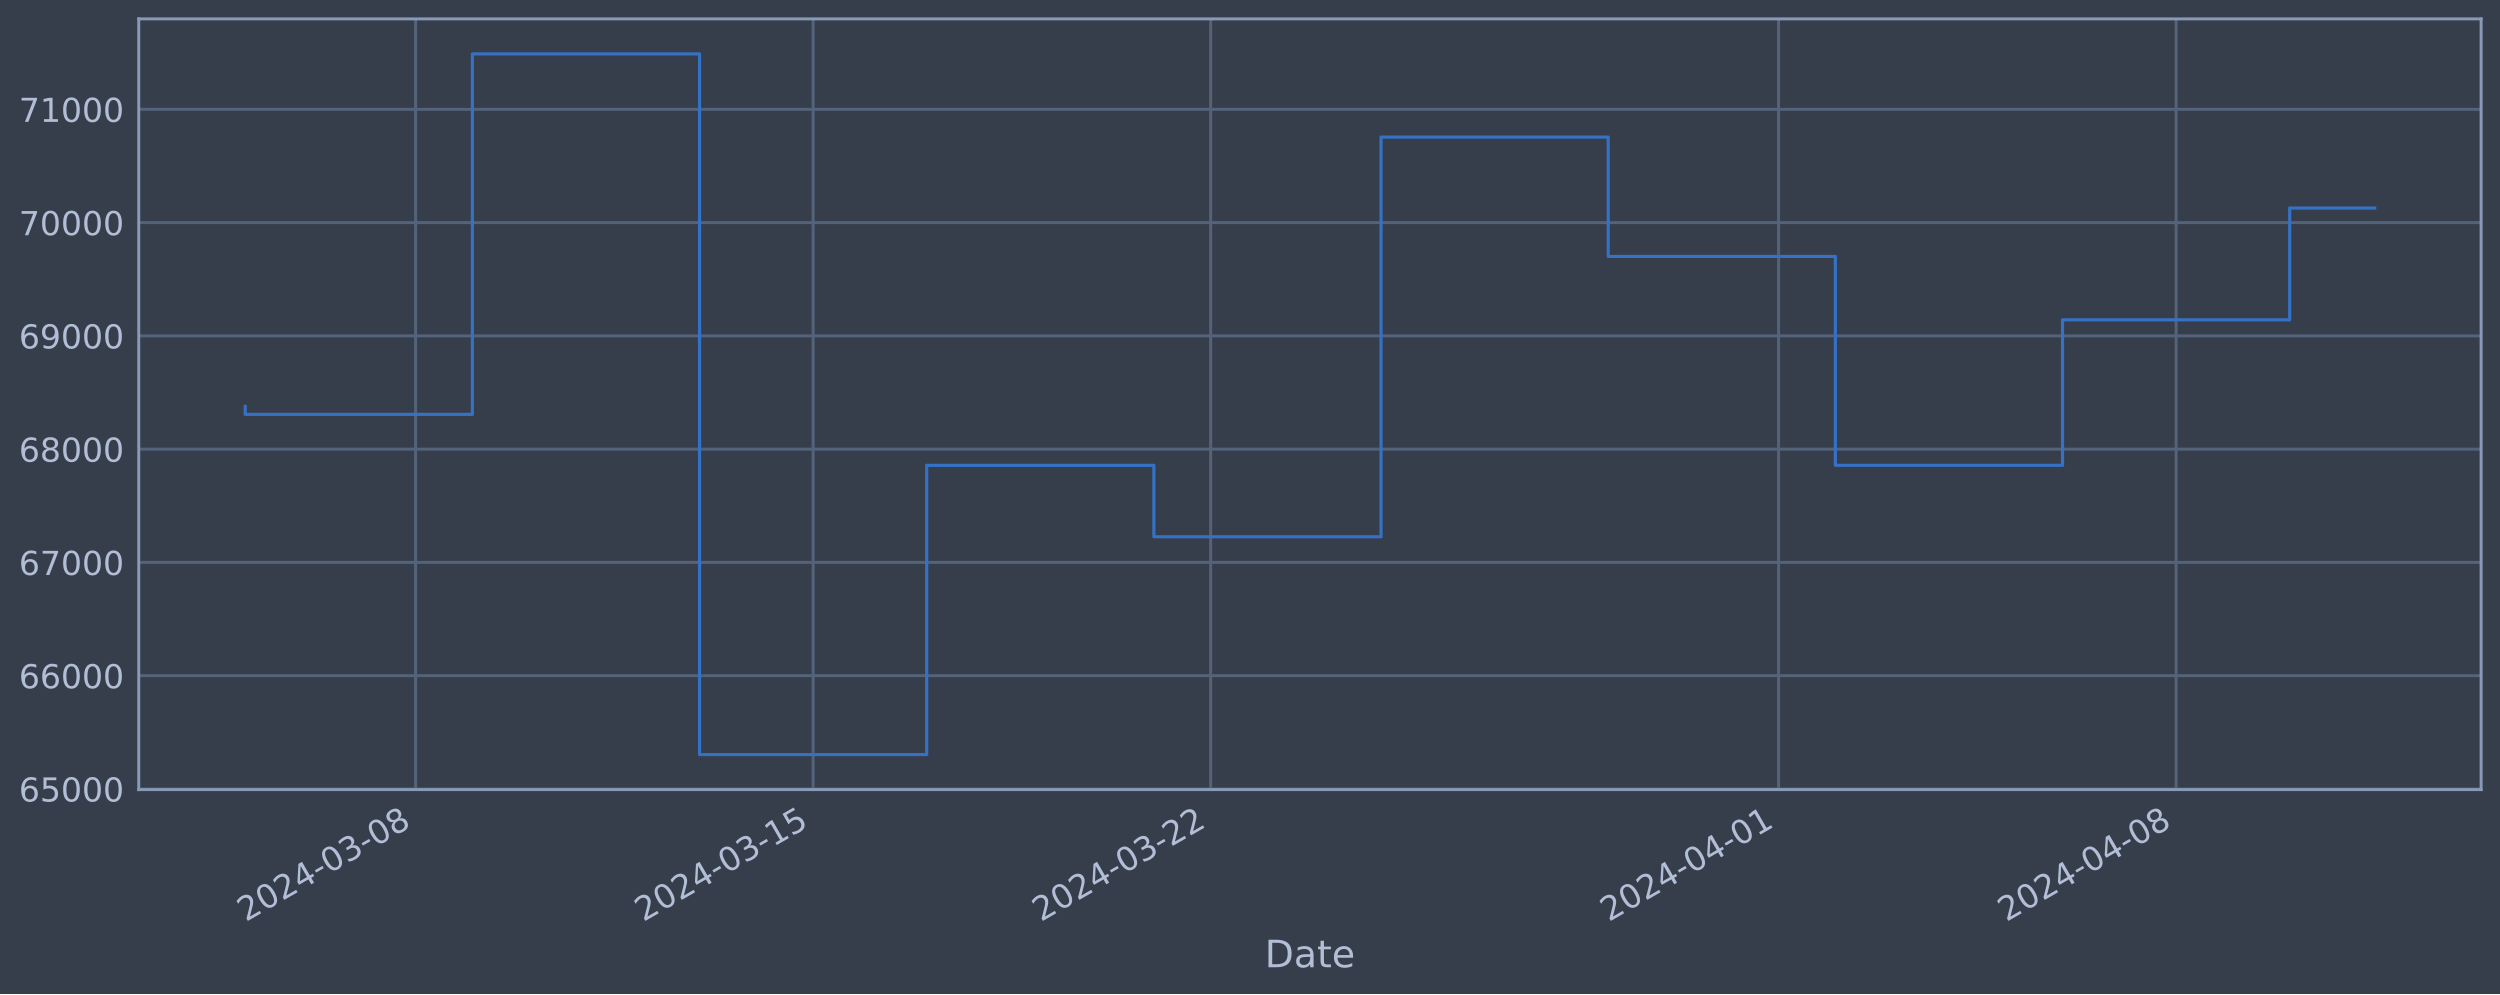
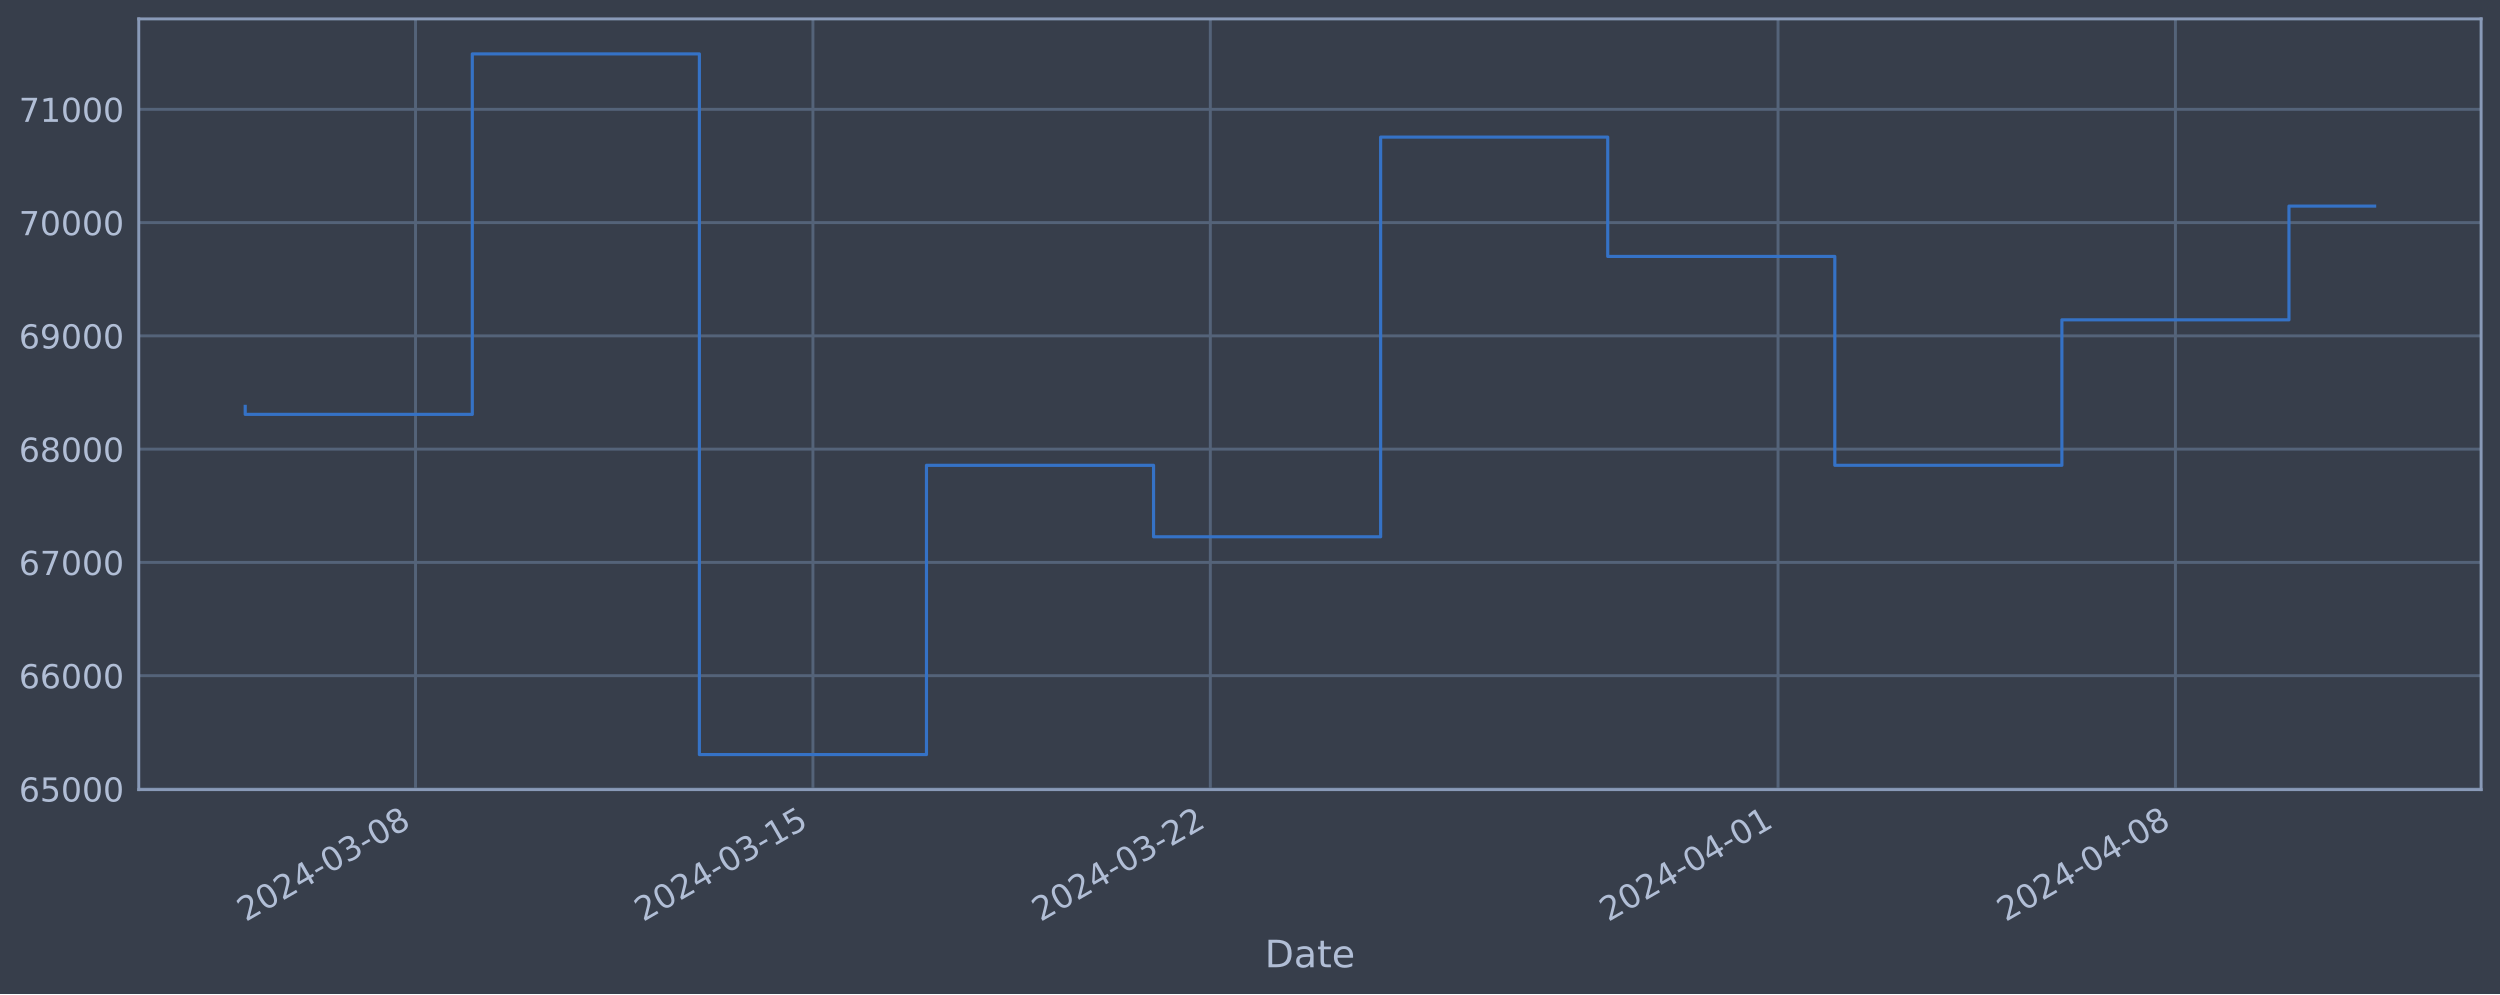
<svg xmlns="http://www.w3.org/2000/svg" xmlns:xlink="http://www.w3.org/1999/xlink" width="952.884pt" height="378.87pt" viewBox="0 0 952.884 378.87" version="1.1">
  <defs>
    <style type="text/css">*{stroke-linejoin: round; stroke-linecap: butt}</style>
  </defs>
  <g id="figure_1">
    <g id="patch_1">
      <path d="M 0 378.87  L 952.884 378.87  L 952.884 0  L 0 0  z " style="fill: #373e4b" />
    </g>
    <g id="axes_1">
      <g id="patch_2">
        <path d="M 52.884 300.96  L 945.684 300.96  L 945.684 7.2  L 52.884 7.2  z " style="fill: #373e4b" />
      </g>
      <g id="matplotlib.axis_1">
        <g id="xtick_1">
          <g id="line2d_1">
-             <path d="M 158.404 300.96  L 158.404 7.2  " clip-path="url(#pa18ba69423)" style="fill: none; stroke: #546379; stroke-width: 1.12; stroke-linecap: square" />
+             <path d="M 158.381 300.96  L 158.381 7.2  " clip-path="url(#pf90283ac3d)" style="fill: none; stroke: #546379; stroke-width: 1.12; stroke-linecap: square" />
          </g>
          <g id="line2d_2" />
          <g id="text_1">
-             <g style="fill: #b1bed6" transform="translate(93.67814 351.4642) rotate(-30) scale(0.126 -0.126)">
+             <g style="fill: #b1bed6" transform="translate(93.65532 351.4642) rotate(-30) scale(0.126 -0.126)">
              <defs>
                <path id="DejaVuSans-32" d="M 1228 531  L 3431 531  L 3431 0  L 469 0  L 469 531  Q 828 903 1448 1529  Q 2069 2156 2228 2338  Q 2531 2678 2651 2914  Q 2772 3150 2772 3378  Q 2772 3750 2511 3984  Q 2250 4219 1831 4219  Q 1534 4219 1204 4116  Q 875 4013 500 3803  L 500 4441  Q 881 4594 1212 4672  Q 1544 4750 1819 4750  Q 2544 4750 2975 4387  Q 3406 4025 3406 3419  Q 3406 3131 3298 2873  Q 3191 2616 2906 2266  Q 2828 2175 2409 1742  Q 1991 1309 1228 531  z " transform="scale(0.015625)" />
                <path id="DejaVuSans-30" d="M 2034 4250  Q 1547 4250 1301 3770  Q 1056 3291 1056 2328  Q 1056 1369 1301 889  Q 1547 409 2034 409  Q 2525 409 2770 889  Q 3016 1369 3016 2328  Q 3016 3291 2770 3770  Q 2525 4250 2034 4250  z M 2034 4750  Q 2819 4750 3233 4129  Q 3647 3509 3647 2328  Q 3647 1150 3233 529  Q 2819 -91 2034 -91  Q 1250 -91 836 529  Q 422 1150 422 2328  Q 422 3509 836 4129  Q 1250 4750 2034 4750  z " transform="scale(0.015625)" />
                <path id="DejaVuSans-34" d="M 2419 4116  L 825 1625  L 2419 1625  L 2419 4116  z M 2253 4666  L 3047 4666  L 3047 1625  L 3713 1625  L 3713 1100  L 3047 1100  L 3047 0  L 2419 0  L 2419 1100  L 313 1100  L 313 1709  L 2253 4666  z " transform="scale(0.015625)" />
                <path id="DejaVuSans-2d" d="M 313 2009  L 1997 2009  L 1997 1497  L 313 1497  L 313 2009  z " transform="scale(0.015625)" />
                <path id="DejaVuSans-33" d="M 2597 2516  Q 3050 2419 3304 2112  Q 3559 1806 3559 1356  Q 3559 666 3084 287  Q 2609 -91 1734 -91  Q 1441 -91 1130 -33  Q 819 25 488 141  L 488 750  Q 750 597 1062 519  Q 1375 441 1716 441  Q 2309 441 2620 675  Q 2931 909 2931 1356  Q 2931 1769 2642 2001  Q 2353 2234 1838 2234  L 1294 2234  L 1294 2753  L 1863 2753  Q 2328 2753 2575 2939  Q 2822 3125 2822 3475  Q 2822 3834 2567 4026  Q 2313 4219 1838 4219  Q 1578 4219 1281 4162  Q 984 4106 628 3988  L 628 4550  Q 988 4650 1302 4700  Q 1616 4750 1894 4750  Q 2613 4750 3031 4423  Q 3450 4097 3450 3541  Q 3450 3153 3228 2886  Q 3006 2619 2597 2516  z " transform="scale(0.015625)" />
                <path id="DejaVuSans-38" d="M 2034 2216  Q 1584 2216 1326 1975  Q 1069 1734 1069 1313  Q 1069 891 1326 650  Q 1584 409 2034 409  Q 2484 409 2743 651  Q 3003 894 3003 1313  Q 3003 1734 2745 1975  Q 2488 2216 2034 2216  z M 1403 2484  Q 997 2584 770 2862  Q 544 3141 544 3541  Q 544 4100 942 4425  Q 1341 4750 2034 4750  Q 2731 4750 3128 4425  Q 3525 4100 3525 3541  Q 3525 3141 3298 2862  Q 3072 2584 2669 2484  Q 3125 2378 3379 2068  Q 3634 1759 3634 1313  Q 3634 634 3220 271  Q 2806 -91 2034 -91  Q 1263 -91 848 271  Q 434 634 434 1313  Q 434 1759 690 2068  Q 947 2378 1403 2484  z M 1172 3481  Q 1172 3119 1398 2916  Q 1625 2713 2034 2713  Q 2441 2713 2670 2916  Q 2900 3119 2900 3481  Q 2900 3844 2670 4047  Q 2441 4250 2034 4250  Q 1625 4250 1398 4047  Q 1172 3844 1172 3481  z " transform="scale(0.015625)" />
              </defs>
              <use xlink:href="#DejaVuSans-32" />
              <use xlink:href="#DejaVuSans-30" x="63.623" />
              <use xlink:href="#DejaVuSans-32" x="127.246" />
              <use xlink:href="#DejaVuSans-34" x="190.869" />
              <use xlink:href="#DejaVuSans-2d" x="254.492" />
              <use xlink:href="#DejaVuSans-30" x="290.576" />
              <use xlink:href="#DejaVuSans-33" x="354.199" />
              <use xlink:href="#DejaVuSans-2d" x="417.822" />
              <use xlink:href="#DejaVuSans-30" x="453.906" />
              <use xlink:href="#DejaVuSans-38" x="517.529" />
            </g>
          </g>
        </g>
        <g id="xtick_2">
          <g id="line2d_3">
-             <path d="M 309.926 300.96  L 309.926 7.2  " clip-path="url(#pa18ba69423)" style="fill: none; stroke: #546379; stroke-width: 1.12; stroke-linecap: square" />
+             <path d="M 309.85 300.96  L 309.85 7.2  " clip-path="url(#pf90283ac3d)" style="fill: none; stroke: #546379; stroke-width: 1.12; stroke-linecap: square" />
          </g>
          <g id="line2d_4" />
          <g id="text_2">
-             <g style="fill: #b1bed6" transform="translate(245.2003 351.4642) rotate(-30) scale(0.126 -0.126)">
+             <g style="fill: #b1bed6" transform="translate(245.1243 351.4642) rotate(-30) scale(0.126 -0.126)">
              <defs>
                <path id="DejaVuSans-31" d="M 794 531  L 1825 531  L 1825 4091  L 703 3866  L 703 4441  L 1819 4666  L 2450 4666  L 2450 531  L 3481 531  L 3481 0  L 794 0  L 794 531  z " transform="scale(0.015625)" />
                <path id="DejaVuSans-35" d="M 691 4666  L 3169 4666  L 3169 4134  L 1269 4134  L 1269 2991  Q 1406 3038 1543 3061  Q 1681 3084 1819 3084  Q 2600 3084 3056 2656  Q 3513 2228 3513 1497  Q 3513 744 3044 326  Q 2575 -91 1722 -91  Q 1428 -91 1123 -41  Q 819 9 494 109  L 494 744  Q 775 591 1075 516  Q 1375 441 1709 441  Q 2250 441 2565 725  Q 2881 1009 2881 1497  Q 2881 1984 2565 2268  Q 2250 2553 1709 2553  Q 1456 2553 1204 2497  Q 953 2441 691 2322  L 691 4666  z " transform="scale(0.015625)" />
              </defs>
              <use xlink:href="#DejaVuSans-32" />
              <use xlink:href="#DejaVuSans-30" x="63.623" />
              <use xlink:href="#DejaVuSans-32" x="127.246" />
              <use xlink:href="#DejaVuSans-34" x="190.869" />
              <use xlink:href="#DejaVuSans-2d" x="254.492" />
              <use xlink:href="#DejaVuSans-30" x="290.576" />
              <use xlink:href="#DejaVuSans-33" x="354.199" />
              <use xlink:href="#DejaVuSans-2d" x="417.822" />
              <use xlink:href="#DejaVuSans-31" x="453.906" />
              <use xlink:href="#DejaVuSans-35" x="517.529" />
            </g>
          </g>
        </g>
        <g id="xtick_3">
          <g id="line2d_5">
-             <path d="M 461.448 300.96  L 461.448 7.2  " clip-path="url(#pa18ba69423)" style="fill: none; stroke: #546379; stroke-width: 1.12; stroke-linecap: square" />
+             <path d="M 461.319 300.96  L 461.319 7.2  " clip-path="url(#pf90283ac3d)" style="fill: none; stroke: #546379; stroke-width: 1.12; stroke-linecap: square" />
          </g>
          <g id="line2d_6" />
          <g id="text_3">
-             <g style="fill: #b1bed6" transform="translate(396.7225 351.4642) rotate(-30) scale(0.126 -0.126)">
+             <g style="fill: #b1bed6" transform="translate(396.5932 351.4642) rotate(-30) scale(0.126 -0.126)">
              <use xlink:href="#DejaVuSans-32" />
              <use xlink:href="#DejaVuSans-30" x="63.623" />
              <use xlink:href="#DejaVuSans-32" x="127.246" />
              <use xlink:href="#DejaVuSans-34" x="190.869" />
              <use xlink:href="#DejaVuSans-2d" x="254.492" />
              <use xlink:href="#DejaVuSans-30" x="290.576" />
              <use xlink:href="#DejaVuSans-33" x="354.199" />
              <use xlink:href="#DejaVuSans-2d" x="417.822" />
              <use xlink:href="#DejaVuSans-32" x="453.906" />
              <use xlink:href="#DejaVuSans-32" x="517.529" />
            </g>
          </g>
        </g>
        <g id="xtick_4">
          <g id="line2d_7">
-             <path d="M 677.908 300.96  L 677.908 7.2  " clip-path="url(#pa18ba69423)" style="fill: none; stroke: #546379; stroke-width: 1.12; stroke-linecap: square" />
+             <path d="M 677.703 300.96  L 677.703 7.2  " clip-path="url(#pf90283ac3d)" style="fill: none; stroke: #546379; stroke-width: 1.12; stroke-linecap: square" />
          </g>
          <g id="line2d_8" />
          <g id="text_4">
-             <g style="fill: #b1bed6" transform="translate(613.1828 351.4642) rotate(-30) scale(0.126 -0.126)">
+             <g style="fill: #b1bed6" transform="translate(612.9774 351.4642) rotate(-30) scale(0.126 -0.126)">
              <use xlink:href="#DejaVuSans-32" />
              <use xlink:href="#DejaVuSans-30" x="63.623" />
              <use xlink:href="#DejaVuSans-32" x="127.246" />
              <use xlink:href="#DejaVuSans-34" x="190.869" />
              <use xlink:href="#DejaVuSans-2d" x="254.492" />
              <use xlink:href="#DejaVuSans-30" x="290.576" />
              <use xlink:href="#DejaVuSans-34" x="354.199" />
              <use xlink:href="#DejaVuSans-2d" x="417.822" />
              <use xlink:href="#DejaVuSans-30" x="453.906" />
              <use xlink:href="#DejaVuSans-31" x="517.529" />
            </g>
          </g>
        </g>
        <g id="xtick_5">
          <g id="line2d_9">
-             <path d="M 829.431 300.96  L 829.431 7.2  " clip-path="url(#pa18ba69423)" style="fill: none; stroke: #546379; stroke-width: 1.12; stroke-linecap: square" />
+             <path d="M 829.172 300.96  L 829.172 7.2  " clip-path="url(#pf90283ac3d)" style="fill: none; stroke: #546379; stroke-width: 1.12; stroke-linecap: square" />
          </g>
          <g id="line2d_10" />
          <g id="text_5">
-             <g style="fill: #b1bed6" transform="translate(764.705 351.4642) rotate(-30) scale(0.126 -0.126)">
+             <g style="fill: #b1bed6" transform="translate(764.4464 351.4642) rotate(-30) scale(0.126 -0.126)">
              <use xlink:href="#DejaVuSans-32" />
              <use xlink:href="#DejaVuSans-30" x="63.623" />
              <use xlink:href="#DejaVuSans-32" x="127.246" />
              <use xlink:href="#DejaVuSans-34" x="190.869" />
              <use xlink:href="#DejaVuSans-2d" x="254.492" />
              <use xlink:href="#DejaVuSans-30" x="290.576" />
              <use xlink:href="#DejaVuSans-34" x="354.199" />
              <use xlink:href="#DejaVuSans-2d" x="417.822" />
              <use xlink:href="#DejaVuSans-30" x="453.906" />
              <use xlink:href="#DejaVuSans-38" x="517.529" />
            </g>
          </g>
        </g>
        <g id="text_6">
          <g style="fill: #b1bed6" transform="translate(482.0746 368.6753) scale(0.144 -0.144)">
            <defs>
              <path id="DejaVuSans-44" d="M 1259 4147  L 1259 519  L 2022 519  Q 2988 519 3436 956  Q 3884 1394 3884 2338  Q 3884 3275 3436 3711  Q 2988 4147 2022 4147  L 1259 4147  z M 628 4666  L 1925 4666  Q 3281 4666 3915 4102  Q 4550 3538 4550 2338  Q 4550 1131 3912 565  Q 3275 0 1925 0  L 628 0  L 628 4666  z " transform="scale(0.015625)" />
              <path id="DejaVuSans-61" d="M 2194 1759  Q 1497 1759 1228 1600  Q 959 1441 959 1056  Q 959 750 1161 570  Q 1363 391 1709 391  Q 2188 391 2477 730  Q 2766 1069 2766 1631  L 2766 1759  L 2194 1759  z M 3341 1997  L 3341 0  L 2766 0  L 2766 531  Q 2569 213 2275 61  Q 1981 -91 1556 -91  Q 1019 -91 701 211  Q 384 513 384 1019  Q 384 1609 779 1909  Q 1175 2209 1959 2209  L 2766 2209  L 2766 2266  Q 2766 2663 2505 2880  Q 2244 3097 1772 3097  Q 1472 3097 1187 3025  Q 903 2953 641 2809  L 641 3341  Q 956 3463 1253 3523  Q 1550 3584 1831 3584  Q 2591 3584 2966 3190  Q 3341 2797 3341 1997  z " transform="scale(0.015625)" />
              <path id="DejaVuSans-74" d="M 1172 4494  L 1172 3500  L 2356 3500  L 2356 3053  L 1172 3053  L 1172 1153  Q 1172 725 1289 603  Q 1406 481 1766 481  L 2356 481  L 2356 0  L 1766 0  Q 1100 0 847 248  Q 594 497 594 1153  L 594 3053  L 172 3053  L 172 3500  L 594 3500  L 594 4494  L 1172 4494  z " transform="scale(0.015625)" />
              <path id="DejaVuSans-65" d="M 3597 1894  L 3597 1613  L 953 1613  Q 991 1019 1311 708  Q 1631 397 2203 397  Q 2534 397 2845 478  Q 3156 559 3463 722  L 3463 178  Q 3153 47 2828 -22  Q 2503 -91 2169 -91  Q 1331 -91 842 396  Q 353 884 353 1716  Q 353 2575 817 3079  Q 1281 3584 2069 3584  Q 2775 3584 3186 3129  Q 3597 2675 3597 1894  z M 3022 2063  Q 3016 2534 2758 2815  Q 2500 3097 2075 3097  Q 1594 3097 1305 2825  Q 1016 2553 972 2059  L 3022 2063  z " transform="scale(0.015625)" />
            </defs>
            <use xlink:href="#DejaVuSans-44" />
            <use xlink:href="#DejaVuSans-61" x="77.002" />
            <use xlink:href="#DejaVuSans-74" x="138.281" />
            <use xlink:href="#DejaVuSans-65" x="177.49" />
          </g>
        </g>
      </g>
      <g id="matplotlib.axis_2">
        <g id="ytick_1">
          <g id="line2d_11">
-             <path d="M 52.884 300.718  L 945.684 300.718  " clip-path="url(#pa18ba69423)" style="fill: none; stroke: #546379; stroke-width: 1.12; stroke-linecap: square" />
+             <path d="M 52.884 300.718  L 945.684 300.718  " clip-path="url(#pf90283ac3d)" style="fill: none; stroke: #546379; stroke-width: 1.12; stroke-linecap: square" />
          </g>
          <g id="line2d_12" />
          <g id="text_7">
            <g style="fill: #b1bed6" transform="translate(7.2 305.5049) scale(0.126 -0.126)">
              <defs>
                <path id="DejaVuSans-36" d="M 2113 2584  Q 1688 2584 1439 2293  Q 1191 2003 1191 1497  Q 1191 994 1439 701  Q 1688 409 2113 409  Q 2538 409 2786 701  Q 3034 994 3034 1497  Q 3034 2003 2786 2293  Q 2538 2584 2113 2584  z M 3366 4563  L 3366 3988  Q 3128 4100 2886 4159  Q 2644 4219 2406 4219  Q 1781 4219 1451 3797  Q 1122 3375 1075 2522  Q 1259 2794 1537 2939  Q 1816 3084 2150 3084  Q 2853 3084 3261 2657  Q 3669 2231 3669 1497  Q 3669 778 3244 343  Q 2819 -91 2113 -91  Q 1303 -91 875 529  Q 447 1150 447 2328  Q 447 3434 972 4092  Q 1497 4750 2381 4750  Q 2619 4750 2861 4703  Q 3103 4656 3366 4563  z " transform="scale(0.015625)" />
              </defs>
              <use xlink:href="#DejaVuSans-36" />
              <use xlink:href="#DejaVuSans-35" x="63.623" />
              <use xlink:href="#DejaVuSans-30" x="127.246" />
              <use xlink:href="#DejaVuSans-30" x="190.869" />
              <use xlink:href="#DejaVuSans-30" x="254.492" />
            </g>
          </g>
        </g>
        <g id="ytick_2">
          <g id="line2d_13">
-             <path d="M 52.884 257.544  L 945.684 257.544  " clip-path="url(#pa18ba69423)" style="fill: none; stroke: #546379; stroke-width: 1.12; stroke-linecap: square" />
+             <path d="M 52.884 257.544  L 945.684 257.544  " clip-path="url(#pf90283ac3d)" style="fill: none; stroke: #546379; stroke-width: 1.12; stroke-linecap: square" />
          </g>
          <g id="line2d_14" />
          <g id="text_8">
            <g style="fill: #b1bed6" transform="translate(7.2 262.331) scale(0.126 -0.126)">
              <use xlink:href="#DejaVuSans-36" />
              <use xlink:href="#DejaVuSans-36" x="63.623" />
              <use xlink:href="#DejaVuSans-30" x="127.246" />
              <use xlink:href="#DejaVuSans-30" x="190.869" />
              <use xlink:href="#DejaVuSans-30" x="254.492" />
            </g>
          </g>
        </g>
        <g id="ytick_3">
          <g id="line2d_15">
-             <path d="M 52.884 214.37  L 945.684 214.37  " clip-path="url(#pa18ba69423)" style="fill: none; stroke: #546379; stroke-width: 1.12; stroke-linecap: square" />
+             <path d="M 52.884 214.37  L 945.684 214.37  " clip-path="url(#pf90283ac3d)" style="fill: none; stroke: #546379; stroke-width: 1.12; stroke-linecap: square" />
          </g>
          <g id="line2d_16" />
          <g id="text_9">
            <g style="fill: #b1bed6" transform="translate(7.2 219.157) scale(0.126 -0.126)">
              <defs>
                <path id="DejaVuSans-37" d="M 525 4666  L 3525 4666  L 3525 4397  L 1831 0  L 1172 0  L 2766 4134  L 525 4134  L 525 4666  z " transform="scale(0.015625)" />
              </defs>
              <use xlink:href="#DejaVuSans-36" />
              <use xlink:href="#DejaVuSans-37" x="63.623" />
              <use xlink:href="#DejaVuSans-30" x="127.246" />
              <use xlink:href="#DejaVuSans-30" x="190.869" />
              <use xlink:href="#DejaVuSans-30" x="254.492" />
            </g>
          </g>
        </g>
        <g id="ytick_4">
          <g id="line2d_17">
-             <path d="M 52.884 171.196  L 945.684 171.196  " clip-path="url(#pa18ba69423)" style="fill: none; stroke: #546379; stroke-width: 1.12; stroke-linecap: square" />
+             <path d="M 52.884 171.196  L 945.684 171.196  " clip-path="url(#pf90283ac3d)" style="fill: none; stroke: #546379; stroke-width: 1.12; stroke-linecap: square" />
          </g>
          <g id="line2d_18" />
          <g id="text_10">
            <g style="fill: #b1bed6" transform="translate(7.2 175.9831) scale(0.126 -0.126)">
              <use xlink:href="#DejaVuSans-36" />
              <use xlink:href="#DejaVuSans-38" x="63.623" />
              <use xlink:href="#DejaVuSans-30" x="127.246" />
              <use xlink:href="#DejaVuSans-30" x="190.869" />
              <use xlink:href="#DejaVuSans-30" x="254.492" />
            </g>
          </g>
        </g>
        <g id="ytick_5">
          <g id="line2d_19">
-             <path d="M 52.884 128.022  L 945.684 128.022  " clip-path="url(#pa18ba69423)" style="fill: none; stroke: #546379; stroke-width: 1.12; stroke-linecap: square" />
+             <path d="M 52.884 128.022  L 945.684 128.022  " clip-path="url(#pf90283ac3d)" style="fill: none; stroke: #546379; stroke-width: 1.12; stroke-linecap: square" />
          </g>
          <g id="line2d_20" />
          <g id="text_11">
            <g style="fill: #b1bed6" transform="translate(7.2 132.8092) scale(0.126 -0.126)">
              <defs>
                <path id="DejaVuSans-39" d="M 703 97  L 703 672  Q 941 559 1184 500  Q 1428 441 1663 441  Q 2288 441 2617 861  Q 2947 1281 2994 2138  Q 2813 1869 2534 1725  Q 2256 1581 1919 1581  Q 1219 1581 811 2004  Q 403 2428 403 3163  Q 403 3881 828 4315  Q 1253 4750 1959 4750  Q 2769 4750 3195 4129  Q 3622 3509 3622 2328  Q 3622 1225 3098 567  Q 2575 -91 1691 -91  Q 1453 -91 1209 -44  Q 966 3 703 97  z M 1959 2075  Q 2384 2075 2632 2365  Q 2881 2656 2881 3163  Q 2881 3666 2632 3958  Q 2384 4250 1959 4250  Q 1534 4250 1286 3958  Q 1038 3666 1038 3163  Q 1038 2656 1286 2365  Q 1534 2075 1959 2075  z " transform="scale(0.015625)" />
              </defs>
              <use xlink:href="#DejaVuSans-36" />
              <use xlink:href="#DejaVuSans-39" x="63.623" />
              <use xlink:href="#DejaVuSans-30" x="127.246" />
              <use xlink:href="#DejaVuSans-30" x="190.869" />
              <use xlink:href="#DejaVuSans-30" x="254.492" />
            </g>
          </g>
        </g>
        <g id="ytick_6">
          <g id="line2d_21">
-             <path d="M 52.884 84.848  L 945.684 84.848  " clip-path="url(#pa18ba69423)" style="fill: none; stroke: #546379; stroke-width: 1.12; stroke-linecap: square" />
+             <path d="M 52.884 84.848  L 945.684 84.848  " clip-path="url(#pf90283ac3d)" style="fill: none; stroke: #546379; stroke-width: 1.12; stroke-linecap: square" />
          </g>
          <g id="line2d_22" />
          <g id="text_12">
            <g style="fill: #b1bed6" transform="translate(7.2 89.63523) scale(0.126 -0.126)">
              <use xlink:href="#DejaVuSans-37" />
              <use xlink:href="#DejaVuSans-30" x="63.623" />
              <use xlink:href="#DejaVuSans-30" x="127.246" />
              <use xlink:href="#DejaVuSans-30" x="190.869" />
              <use xlink:href="#DejaVuSans-30" x="254.492" />
            </g>
          </g>
        </g>
        <g id="ytick_7">
          <g id="line2d_23">
-             <path d="M 52.884 41.674  L 945.684 41.674  " clip-path="url(#pa18ba69423)" style="fill: none; stroke: #546379; stroke-width: 1.12; stroke-linecap: square" />
+             <path d="M 52.884 41.674  L 945.684 41.674  " clip-path="url(#pf90283ac3d)" style="fill: none; stroke: #546379; stroke-width: 1.12; stroke-linecap: square" />
          </g>
          <g id="line2d_24" />
          <g id="text_13">
            <g style="fill: #b1bed6" transform="translate(7.2 46.4613) scale(0.126 -0.126)">
              <use xlink:href="#DejaVuSans-37" />
              <use xlink:href="#DejaVuSans-31" x="63.623" />
              <use xlink:href="#DejaVuSans-30" x="127.246" />
              <use xlink:href="#DejaVuSans-30" x="190.869" />
              <use xlink:href="#DejaVuSans-30" x="254.492" />
            </g>
          </g>
        </g>
      </g>
      <g id="line2d_25">
-         <path d="M 93.466 154.891  L 93.466 157.946  L 180.05 157.946  L 180.05 20.553  L 266.634 20.553  L 266.634 287.607  L 353.218 287.607  L 353.218 177.362  L 439.802 177.362  L 439.802 204.598  L 526.386 204.598  L 526.386 52.265  L 612.97 52.265  L 612.97 97.744  L 699.554 97.744  L 699.554 177.352  L 786.138 177.352  L 786.138 121.902  L 872.723 121.902  L 872.723 79.284  L 905.102 79.284  " clip-path="url(#pa18ba69423)" style="fill: none; stroke: #3572c6; stroke-width: 1.2; stroke-linecap: square" />
+         <path d="M 93.466 154.891  L 93.466 157.946  L 180.019 157.946  L 180.019 20.553  L 266.573 20.553  L 266.573 287.607  L 353.127 287.607  L 353.127 177.362  L 439.68 177.362  L 439.68 204.598  L 526.234 204.598  L 526.234 52.265  L 612.788 52.265  L 612.788 97.744  L 699.341 97.744  L 699.341 177.352  L 785.895 177.352  L 785.895 121.902  L 872.449 121.902  L 872.449 78.554  L 905.102 78.554  " clip-path="url(#pf90283ac3d)" style="fill: none; stroke: #3572c6; stroke-width: 1.2; stroke-linecap: square" />
      </g>
      <g id="patch_3">
        <path d="M 52.884 300.96  L 52.884 7.2  " style="fill: none; stroke: #899ab8; stroke-width: 1.12; stroke-linejoin: miter; stroke-linecap: square" />
      </g>
      <g id="patch_4">
        <path d="M 945.684 300.96  L 945.684 7.2  " style="fill: none; stroke: #899ab8; stroke-width: 1.12; stroke-linejoin: miter; stroke-linecap: square" />
      </g>
      <g id="patch_5">
        <path d="M 52.884 300.96  L 945.684 300.96  " style="fill: none; stroke: #899ab8; stroke-width: 1.12; stroke-linejoin: miter; stroke-linecap: square" />
      </g>
      <g id="patch_6">
        <path d="M 52.884 7.2  L 945.684 7.2  " style="fill: none; stroke: #899ab8; stroke-width: 1.12; stroke-linejoin: miter; stroke-linecap: square" />
      </g>
    </g>
  </g>
  <defs>
-     <clipPath id="pa18ba69423">
+     <clipPath id="pf90283ac3d">
      <rect x="52.884" y="7.2" width="892.8" height="293.76" />
    </clipPath>
  </defs>
</svg>
